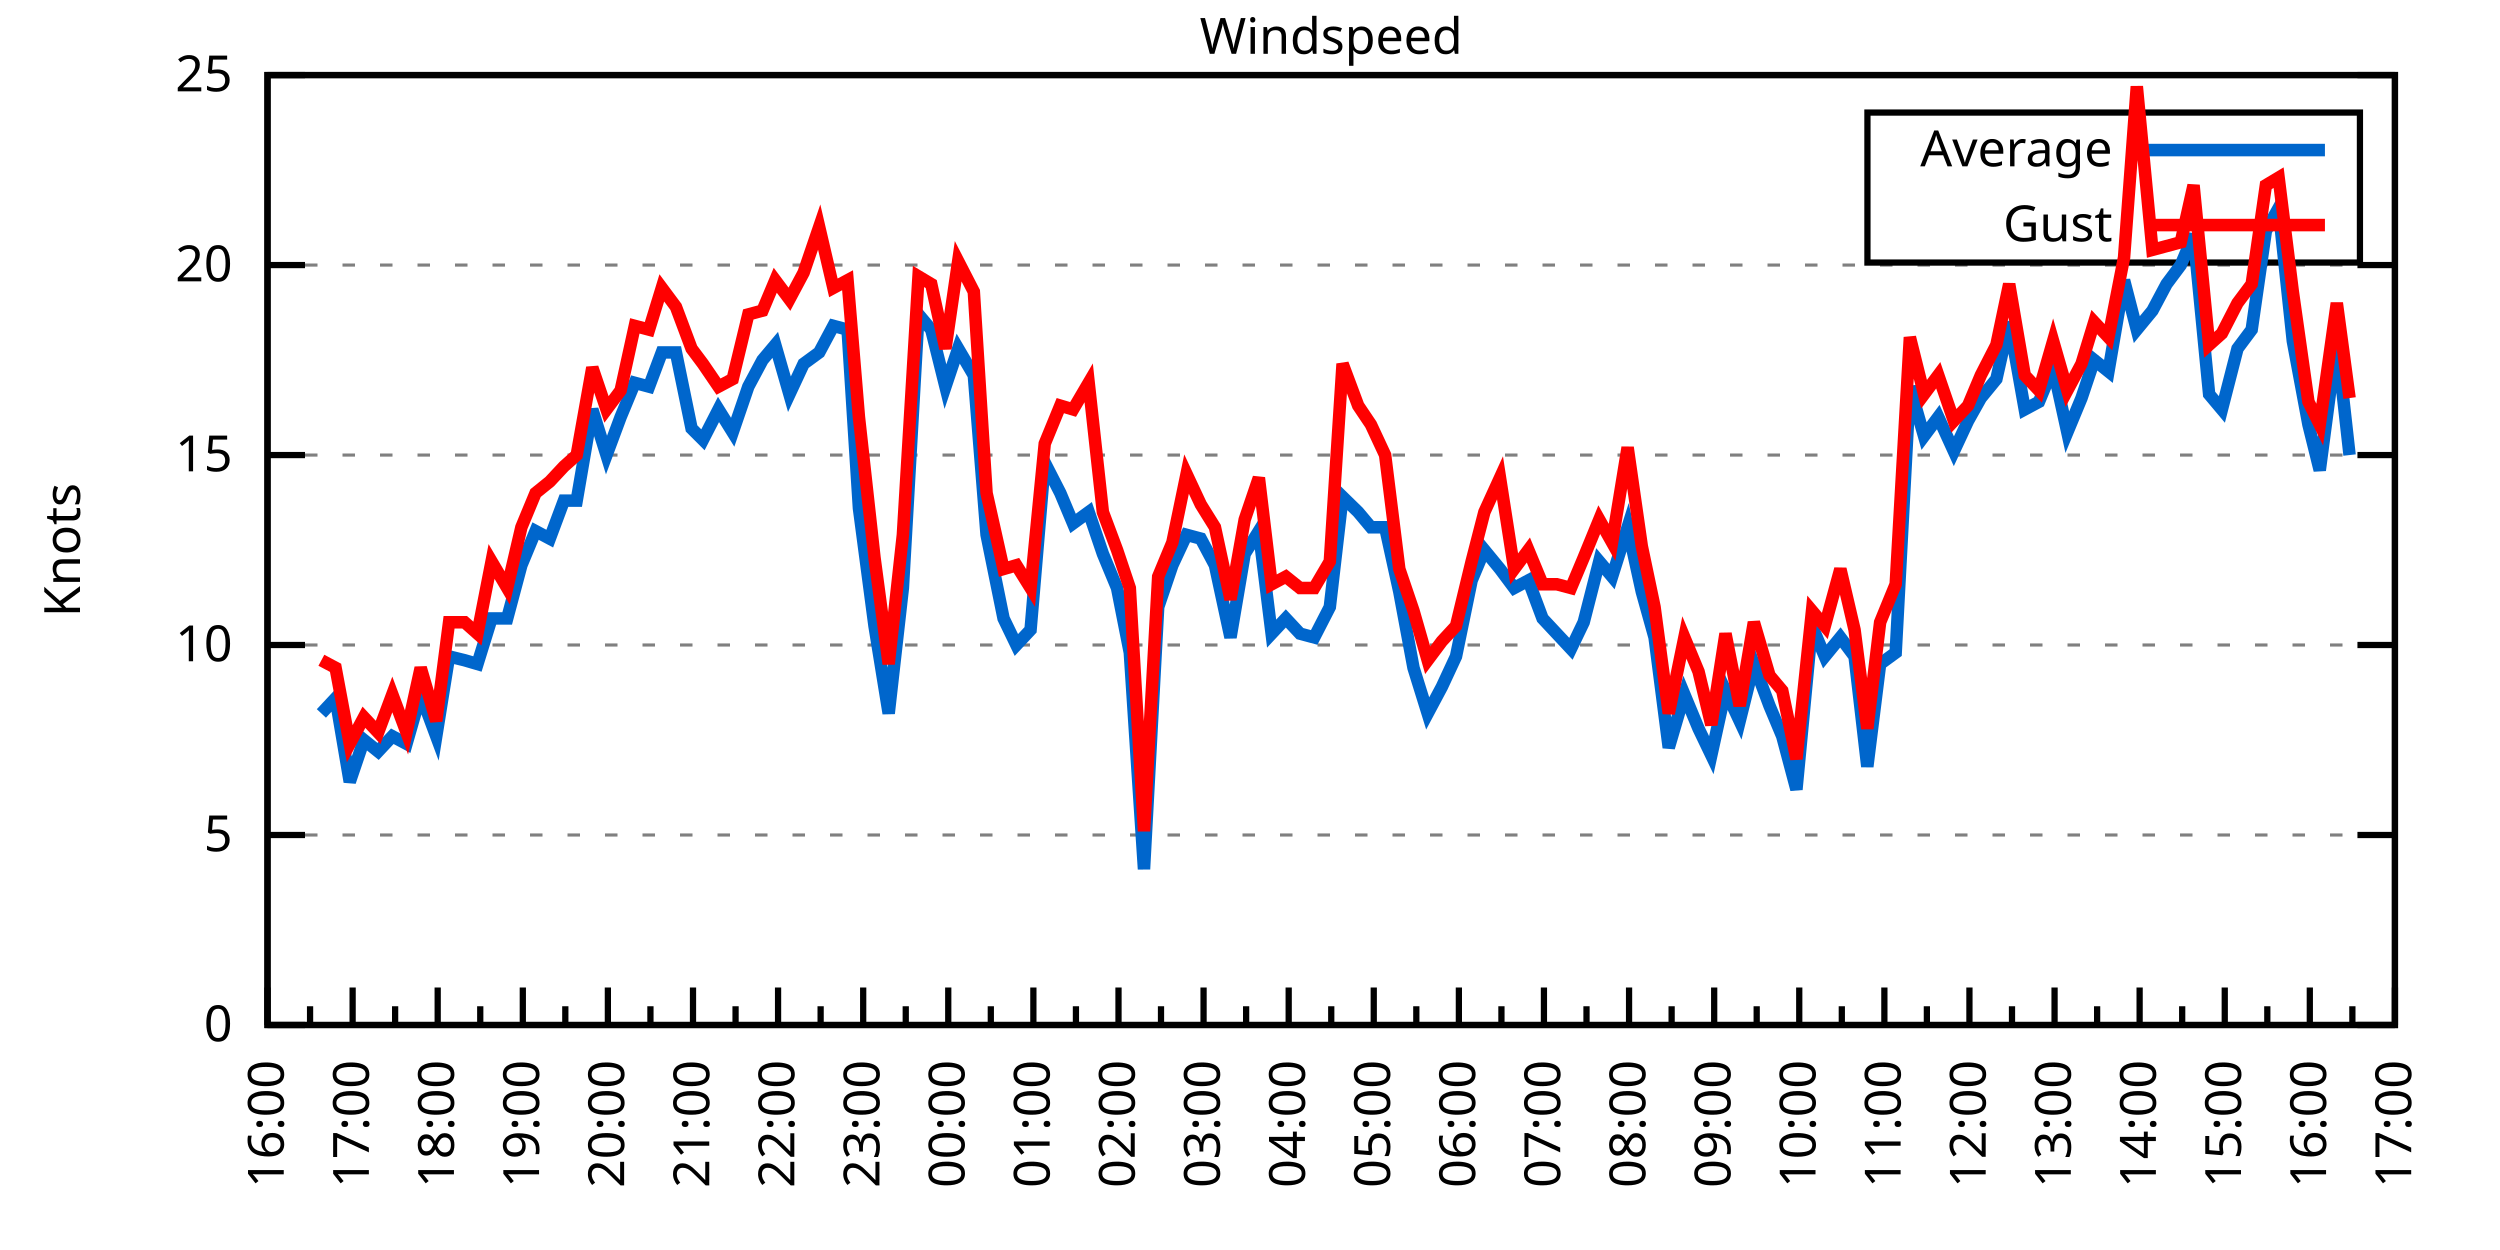
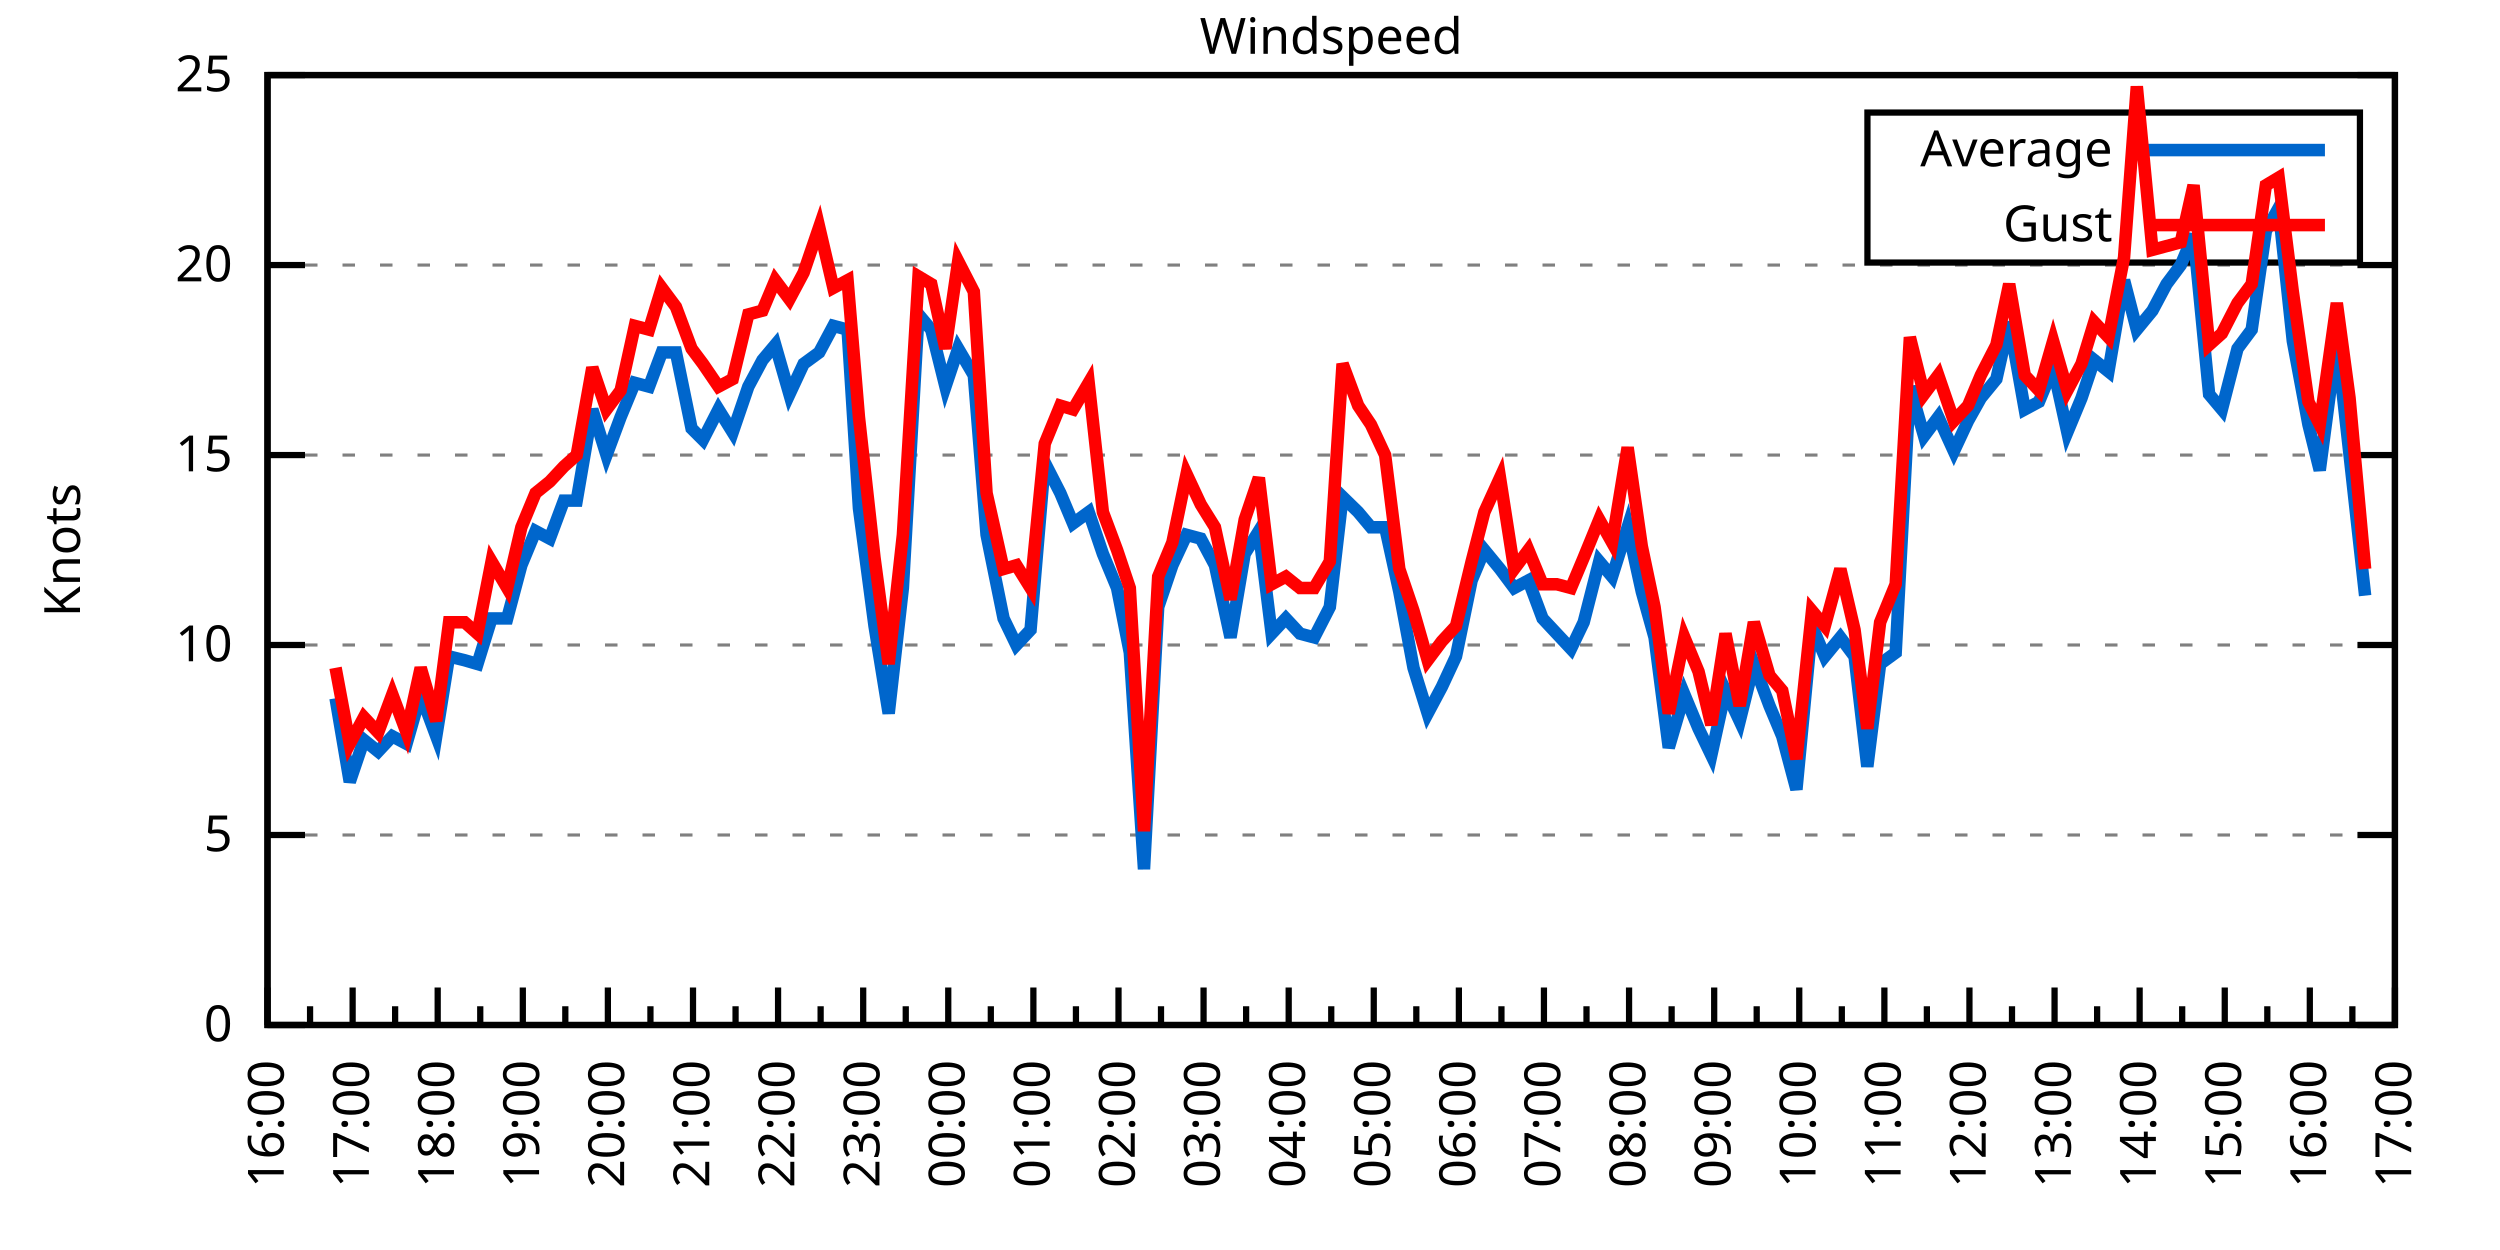
<svg xmlns="http://www.w3.org/2000/svg" xmlns:xlink="http://www.w3.org/1999/xlink" width="400" height="200" viewBox="0 0 400 200">
  <g id="gnuplot_canvas">
    <rect x="0" y="0" width="400" height="200" fill="none" />
    <defs>
      <circle id="gpDot" r="0.5" stroke-width="0.5" stroke="currentColor" />
      <path id="gpPt0" stroke-width="0.333" stroke="currentColor" d="M-1,0 h2 M0,-1 v2" />
      <path id="gpPt1" stroke-width="0.333" stroke="currentColor" d="M-1,-1 L1,1 M1,-1 L-1,1" />
      <path id="gpPt2" stroke-width="0.333" stroke="currentColor" d="M-1,0 L1,0 M0,-1 L0,1 M-1,-1 L1,1 M-1,1 L1,-1" />
      <rect id="gpPt3" stroke-width="0.333" stroke="currentColor" x="-1" y="-1" width="2" height="2" />
      <rect id="gpPt4" stroke-width="0.333" stroke="currentColor" fill="currentColor" x="-1" y="-1" width="2" height="2" />
      <circle id="gpPt5" stroke-width="0.333" stroke="currentColor" cx="0" cy="0" r="1" />
      <use xlink:href="#gpPt5" id="gpPt6" fill="currentColor" stroke="none" />
      <path id="gpPt7" stroke-width="0.333" stroke="currentColor" d="M0,-1.33 L-1.33,0.67 L1.33,0.67 z" />
      <use xlink:href="#gpPt7" id="gpPt8" fill="currentColor" stroke="none" />
      <use xlink:href="#gpPt7" id="gpPt9" stroke="currentColor" transform="rotate(180)" />
      <use xlink:href="#gpPt9" id="gpPt10" fill="currentColor" stroke="none" />
      <use xlink:href="#gpPt3" id="gpPt11" stroke="currentColor" transform="rotate(45)" />
      <use xlink:href="#gpPt11" id="gpPt12" fill="currentColor" stroke="none" />
      <path id="gpPt13" stroke-width="0.333" stroke="currentColor" d="M0,1.330 L1.265,0.411 L0.782,-1.067 L-0.782,-1.076 L-1.265,0.411 z" />
      <use xlink:href="#gpPt13" id="gpPt14" fill="currentColor" stroke="none" />
      <filter id="textbox" filterUnits="objectBoundingBox" x="0" y="0" height="1" width="1">
        <feFlood flood-color="white" flood-opacity="1" result="bgnd" />
        <feComposite in="SourceGraphic" in2="bgnd" operator="atop" />
      </filter>
      <filter id="greybox" filterUnits="objectBoundingBox" x="0" y="0" height="1" width="1">
        <feFlood flood-color="lightgrey" flood-opacity="1" result="grey" />
        <feComposite in="SourceGraphic" in2="grey" operator="atop" />
      </filter>
    </defs>
    <g fill="none" color="white" stroke="currentColor" stroke-width="1.00" stroke-linecap="butt" stroke-linejoin="miter">
</g>
    <g fill="none" color="black" stroke="currentColor" stroke-width="1.00" stroke-linecap="butt" stroke-linejoin="miter">
      <g stroke="none" shape-rendering="crispEdges">
        <polygon fill="rgb(255, 255, 255)" points="42.80,164.00 383.18,164.00 383.18,12.02 42.80,12.02 " />
      </g>
    </g>
    <g fill="none" color="black" stroke="currentColor" stroke-width="1.00" stroke-linecap="butt" stroke-linejoin="miter">
</g>
    <g fill="none" color="black" stroke="black" stroke-width="0.50" stroke-linecap="butt" stroke-linejoin="miter">
</g>
    <g fill="none" color="gray" stroke="currentColor" stroke-width="0.50" stroke-linecap="butt" stroke-linejoin="miter">
      <path stroke="gray" stroke-dasharray="2,4" class="gridline" d="M42.80,164.00 L383.19,164.00  " />
    </g>
    <g fill="none" color="gray" stroke="gray" stroke-width="1.00" stroke-linecap="butt" stroke-linejoin="miter">
</g>
    <g fill="none" color="black" stroke="currentColor" stroke-width="1.00" stroke-linecap="butt" stroke-linejoin="miter">
      <path stroke="black" d="M42.80,164.00 L48.80,164.00 M383.19,164.00 L377.19,164.00  " />
      <g transform="translate(37.20,166.60)" stroke="none" fill="black" font-family="Sans" font-size="8.00" text-anchor="end">
        <text>
          <tspan font-family="Sans"> 0</tspan>
        </text>
      </g>
    </g>
    <g fill="none" color="black" stroke="currentColor" stroke-width="1.00" stroke-linecap="butt" stroke-linejoin="miter">
</g>
    <g fill="none" color="black" stroke="black" stroke-width="0.50" stroke-linecap="butt" stroke-linejoin="miter">
</g>
    <g fill="none" color="gray" stroke="currentColor" stroke-width="0.50" stroke-linecap="butt" stroke-linejoin="miter">
      <path stroke="gray" stroke-dasharray="2,4" class="gridline" d="M42.80,133.60 L383.19,133.60  " />
    </g>
    <g fill="none" color="gray" stroke="gray" stroke-width="1.00" stroke-linecap="butt" stroke-linejoin="miter">
</g>
    <g fill="none" color="black" stroke="currentColor" stroke-width="1.00" stroke-linecap="butt" stroke-linejoin="miter">
      <path stroke="black" d="M42.80,133.60 L48.80,133.60 M383.19,133.60 L377.19,133.60  " />
      <g transform="translate(37.20,136.20)" stroke="none" fill="black" font-family="Sans" font-size="8.00" text-anchor="end">
        <text>
          <tspan font-family="Sans"> 5</tspan>
        </text>
      </g>
    </g>
    <g fill="none" color="black" stroke="currentColor" stroke-width="1.00" stroke-linecap="butt" stroke-linejoin="miter">
</g>
    <g fill="none" color="black" stroke="black" stroke-width="0.50" stroke-linecap="butt" stroke-linejoin="miter">
</g>
    <g fill="none" color="gray" stroke="currentColor" stroke-width="0.50" stroke-linecap="butt" stroke-linejoin="miter">
      <path stroke="gray" stroke-dasharray="2,4" class="gridline" d="M42.80,103.20 L383.19,103.20  " />
    </g>
    <g fill="none" color="gray" stroke="gray" stroke-width="1.00" stroke-linecap="butt" stroke-linejoin="miter">
</g>
    <g fill="none" color="black" stroke="currentColor" stroke-width="1.00" stroke-linecap="butt" stroke-linejoin="miter">
      <path stroke="black" d="M42.80,103.20 L48.80,103.20 M383.19,103.20 L377.19,103.20  " />
      <g transform="translate(37.20,105.80)" stroke="none" fill="black" font-family="Sans" font-size="8.00" text-anchor="end">
        <text>
          <tspan font-family="Sans"> 10</tspan>
        </text>
      </g>
    </g>
    <g fill="none" color="black" stroke="currentColor" stroke-width="1.00" stroke-linecap="butt" stroke-linejoin="miter">
</g>
    <g fill="none" color="black" stroke="black" stroke-width="0.50" stroke-linecap="butt" stroke-linejoin="miter">
</g>
    <g fill="none" color="gray" stroke="currentColor" stroke-width="0.50" stroke-linecap="butt" stroke-linejoin="miter">
      <path stroke="gray" stroke-dasharray="2,4" class="gridline" d="M42.80,72.81 L383.19,72.81  " />
    </g>
    <g fill="none" color="gray" stroke="gray" stroke-width="1.00" stroke-linecap="butt" stroke-linejoin="miter">
</g>
    <g fill="none" color="black" stroke="currentColor" stroke-width="1.00" stroke-linecap="butt" stroke-linejoin="miter">
      <path stroke="black" d="M42.80,72.81 L48.80,72.81 M383.19,72.81 L377.19,72.81  " />
      <g transform="translate(37.20,75.41)" stroke="none" fill="black" font-family="Sans" font-size="8.00" text-anchor="end">
        <text>
          <tspan font-family="Sans"> 15</tspan>
        </text>
      </g>
    </g>
    <g fill="none" color="black" stroke="currentColor" stroke-width="1.00" stroke-linecap="butt" stroke-linejoin="miter">
</g>
    <g fill="none" color="black" stroke="black" stroke-width="0.50" stroke-linecap="butt" stroke-linejoin="miter">
</g>
    <g fill="none" color="gray" stroke="currentColor" stroke-width="0.50" stroke-linecap="butt" stroke-linejoin="miter">
      <path stroke="gray" stroke-dasharray="2,4" class="gridline" d="M42.80,42.41 L383.19,42.41  " />
    </g>
    <g fill="none" color="gray" stroke="gray" stroke-width="1.00" stroke-linecap="butt" stroke-linejoin="miter">
</g>
    <g fill="none" color="black" stroke="currentColor" stroke-width="1.00" stroke-linecap="butt" stroke-linejoin="miter">
      <path stroke="black" d="M42.80,42.41 L48.80,42.41 M383.19,42.41 L377.19,42.41  " />
      <g transform="translate(37.20,45.01)" stroke="none" fill="black" font-family="Sans" font-size="8.00" text-anchor="end">
        <text>
          <tspan font-family="Sans"> 20</tspan>
        </text>
      </g>
    </g>
    <g fill="none" color="black" stroke="currentColor" stroke-width="1.00" stroke-linecap="butt" stroke-linejoin="miter">
</g>
    <g fill="none" color="black" stroke="black" stroke-width="0.50" stroke-linecap="butt" stroke-linejoin="miter">
</g>
    <g fill="none" color="gray" stroke="currentColor" stroke-width="0.50" stroke-linecap="butt" stroke-linejoin="miter">
      <path stroke="gray" stroke-dasharray="2,4" class="gridline" d="M42.80,12.01 L383.19,12.01  " />
    </g>
    <g fill="none" color="gray" stroke="gray" stroke-width="1.00" stroke-linecap="butt" stroke-linejoin="miter">
</g>
    <g fill="none" color="black" stroke="currentColor" stroke-width="1.00" stroke-linecap="butt" stroke-linejoin="miter">
      <path stroke="black" d="M42.80,12.01 L48.80,12.01 M383.19,12.01 L377.19,12.01  " />
      <g transform="translate(37.20,14.61)" stroke="none" fill="black" font-family="Sans" font-size="8.00" text-anchor="end">
        <text>
          <tspan font-family="Sans"> 25</tspan>
        </text>
      </g>
    </g>
    <g fill="none" color="black" stroke="currentColor" stroke-width="1.00" stroke-linecap="butt" stroke-linejoin="miter">
      <path stroke="black" d="M42.80,164.00 L42.80,158.00  " />
      <g transform="translate(45.40,169.60) rotate(270)" stroke="none" fill="black" font-family="Sans" font-size="8.00" text-anchor="end">
        <text>
          <tspan font-family="Sans">16:00</tspan>
        </text>
      </g>
    </g>
    <g fill="none" color="black" stroke="currentColor" stroke-width="1.00" stroke-linecap="butt" stroke-linejoin="miter">
      <path stroke="black" d="M49.61,164.00 L49.61,161.00 M56.42,164.00 L56.42,158.00  " />
      <g transform="translate(59.02,169.60) rotate(270)" stroke="none" fill="black" font-family="Sans" font-size="8.00" text-anchor="end">
        <text>
          <tspan font-family="Sans">17:00</tspan>
        </text>
      </g>
    </g>
    <g fill="none" color="black" stroke="currentColor" stroke-width="1.00" stroke-linecap="butt" stroke-linejoin="miter">
      <path stroke="black" d="M63.22,164.00 L63.22,161.00 M70.03,164.00 L70.03,158.00  " />
      <g transform="translate(72.63,169.60) rotate(270)" stroke="none" fill="black" font-family="Sans" font-size="8.00" text-anchor="end">
        <text>
          <tspan font-family="Sans">18:00</tspan>
        </text>
      </g>
    </g>
    <g fill="none" color="black" stroke="currentColor" stroke-width="1.00" stroke-linecap="butt" stroke-linejoin="miter">
      <path stroke="black" d="M76.84,164.00 L76.84,161.00 M83.65,164.00 L83.65,158.00  " />
      <g transform="translate(86.25,169.60) rotate(270)" stroke="none" fill="black" font-family="Sans" font-size="8.00" text-anchor="end">
        <text>
          <tspan font-family="Sans">19:00</tspan>
        </text>
      </g>
    </g>
    <g fill="none" color="black" stroke="currentColor" stroke-width="1.00" stroke-linecap="butt" stroke-linejoin="miter">
      <path stroke="black" d="M90.45,164.00 L90.45,161.00 M97.26,164.00 L97.26,158.00  " />
      <g transform="translate(99.86,169.60) rotate(270)" stroke="none" fill="black" font-family="Sans" font-size="8.00" text-anchor="end">
        <text>
          <tspan font-family="Sans">20:00</tspan>
        </text>
      </g>
    </g>
    <g fill="none" color="black" stroke="currentColor" stroke-width="1.00" stroke-linecap="butt" stroke-linejoin="miter">
      <path stroke="black" d="M104.07,164.00 L104.07,161.00 M110.88,164.00 L110.88,158.00  " />
      <g transform="translate(113.48,169.60) rotate(270)" stroke="none" fill="black" font-family="Sans" font-size="8.00" text-anchor="end">
        <text>
          <tspan font-family="Sans">21:00</tspan>
        </text>
      </g>
    </g>
    <g fill="none" color="black" stroke="currentColor" stroke-width="1.00" stroke-linecap="butt" stroke-linejoin="miter">
      <path stroke="black" d="M117.69,164.00 L117.69,161.00 M124.49,164.00 L124.49,158.00  " />
      <g transform="translate(127.09,169.60) rotate(270)" stroke="none" fill="black" font-family="Sans" font-size="8.00" text-anchor="end">
        <text>
          <tspan font-family="Sans">22:00</tspan>
        </text>
      </g>
    </g>
    <g fill="none" color="black" stroke="currentColor" stroke-width="1.00" stroke-linecap="butt" stroke-linejoin="miter">
      <path stroke="black" d="M131.30,164.00 L131.30,161.00 M138.11,164.00 L138.11,158.00  " />
      <g transform="translate(140.71,169.60) rotate(270)" stroke="none" fill="black" font-family="Sans" font-size="8.00" text-anchor="end">
        <text>
          <tspan font-family="Sans">23:00</tspan>
        </text>
      </g>
    </g>
    <g fill="none" color="black" stroke="currentColor" stroke-width="1.00" stroke-linecap="butt" stroke-linejoin="miter">
      <path stroke="black" d="M144.92,164.00 L144.92,161.00 M151.72,164.00 L151.72,158.00  " />
      <g transform="translate(154.32,169.60) rotate(270)" stroke="none" fill="black" font-family="Sans" font-size="8.00" text-anchor="end">
        <text>
          <tspan font-family="Sans">00:00</tspan>
        </text>
      </g>
    </g>
    <g fill="none" color="black" stroke="currentColor" stroke-width="1.00" stroke-linecap="butt" stroke-linejoin="miter">
      <path stroke="black" d="M158.53,164.00 L158.53,161.00 M165.34,164.00 L165.34,158.00  " />
      <g transform="translate(167.94,169.60) rotate(270)" stroke="none" fill="black" font-family="Sans" font-size="8.00" text-anchor="end">
        <text>
          <tspan font-family="Sans">01:00</tspan>
        </text>
      </g>
    </g>
    <g fill="none" color="black" stroke="currentColor" stroke-width="1.00" stroke-linecap="butt" stroke-linejoin="miter">
      <path stroke="black" d="M172.15,164.00 L172.15,161.00 M178.96,164.00 L178.96,158.00  " />
      <g transform="translate(181.56,169.60) rotate(270)" stroke="none" fill="black" font-family="Sans" font-size="8.00" text-anchor="end">
        <text>
          <tspan font-family="Sans">02:00</tspan>
        </text>
      </g>
    </g>
    <g fill="none" color="black" stroke="currentColor" stroke-width="1.00" stroke-linecap="butt" stroke-linejoin="miter">
      <path stroke="black" d="M185.76,164.00 L185.76,161.00 M192.57,164.00 L192.57,158.00  " />
      <g transform="translate(195.17,169.60) rotate(270)" stroke="none" fill="black" font-family="Sans" font-size="8.00" text-anchor="end">
        <text>
          <tspan font-family="Sans">03:00</tspan>
        </text>
      </g>
    </g>
    <g fill="none" color="black" stroke="currentColor" stroke-width="1.00" stroke-linecap="butt" stroke-linejoin="miter">
      <path stroke="black" d="M199.38,164.00 L199.38,161.00 M206.19,164.00 L206.19,158.00  " />
      <g transform="translate(208.79,169.60) rotate(270)" stroke="none" fill="black" font-family="Sans" font-size="8.00" text-anchor="end">
        <text>
          <tspan font-family="Sans">04:00</tspan>
        </text>
      </g>
    </g>
    <g fill="none" color="black" stroke="currentColor" stroke-width="1.00" stroke-linecap="butt" stroke-linejoin="miter">
      <path stroke="black" d="M213.00,164.00 L213.00,161.00 M219.80,164.00 L219.80,158.00  " />
      <g transform="translate(222.40,169.60) rotate(270)" stroke="none" fill="black" font-family="Sans" font-size="8.00" text-anchor="end">
        <text>
          <tspan font-family="Sans">05:00</tspan>
        </text>
      </g>
    </g>
    <g fill="none" color="black" stroke="currentColor" stroke-width="1.00" stroke-linecap="butt" stroke-linejoin="miter">
      <path stroke="black" d="M226.61,164.00 L226.61,161.00 M233.42,164.00 L233.42,158.00  " />
      <g transform="translate(236.02,169.60) rotate(270)" stroke="none" fill="black" font-family="Sans" font-size="8.00" text-anchor="end">
        <text>
          <tspan font-family="Sans">06:00</tspan>
        </text>
      </g>
    </g>
    <g fill="none" color="black" stroke="currentColor" stroke-width="1.00" stroke-linecap="butt" stroke-linejoin="miter">
      <path stroke="black" d="M240.23,164.00 L240.23,161.00 M247.03,164.00 L247.03,158.00  " />
      <g transform="translate(249.63,169.60) rotate(270)" stroke="none" fill="black" font-family="Sans" font-size="8.00" text-anchor="end">
        <text>
          <tspan font-family="Sans">07:00</tspan>
        </text>
      </g>
    </g>
    <g fill="none" color="black" stroke="currentColor" stroke-width="1.00" stroke-linecap="butt" stroke-linejoin="miter">
      <path stroke="black" d="M253.84,164.00 L253.84,161.00 M260.65,164.00 L260.65,158.00  " />
      <g transform="translate(263.25,169.60) rotate(270)" stroke="none" fill="black" font-family="Sans" font-size="8.00" text-anchor="end">
        <text>
          <tspan font-family="Sans">08:00</tspan>
        </text>
      </g>
    </g>
    <g fill="none" color="black" stroke="currentColor" stroke-width="1.00" stroke-linecap="butt" stroke-linejoin="miter">
      <path stroke="black" d="M267.46,164.00 L267.46,161.00 M274.27,164.00 L274.27,158.00  " />
      <g transform="translate(276.87,169.60) rotate(270)" stroke="none" fill="black" font-family="Sans" font-size="8.00" text-anchor="end">
        <text>
          <tspan font-family="Sans">09:00</tspan>
        </text>
      </g>
    </g>
    <g fill="none" color="black" stroke="currentColor" stroke-width="1.00" stroke-linecap="butt" stroke-linejoin="miter">
      <path stroke="black" d="M281.07,164.00 L281.07,161.00 M287.88,164.00 L287.88,158.00  " />
      <g transform="translate(290.48,169.60) rotate(270)" stroke="none" fill="black" font-family="Sans" font-size="8.00" text-anchor="end">
        <text>
          <tspan font-family="Sans">10:00</tspan>
        </text>
      </g>
    </g>
    <g fill="none" color="black" stroke="currentColor" stroke-width="1.00" stroke-linecap="butt" stroke-linejoin="miter">
      <path stroke="black" d="M294.69,164.00 L294.69,161.00 M301.50,164.00 L301.50,158.00  " />
      <g transform="translate(304.10,169.60) rotate(270)" stroke="none" fill="black" font-family="Sans" font-size="8.00" text-anchor="end">
        <text>
          <tspan font-family="Sans">11:00</tspan>
        </text>
      </g>
    </g>
    <g fill="none" color="black" stroke="currentColor" stroke-width="1.00" stroke-linecap="butt" stroke-linejoin="miter">
      <path stroke="black" d="M308.30,164.00 L308.30,161.00 M315.11,164.00 L315.11,158.00  " />
      <g transform="translate(317.71,169.60) rotate(270)" stroke="none" fill="black" font-family="Sans" font-size="8.00" text-anchor="end">
        <text>
          <tspan font-family="Sans">12:00</tspan>
        </text>
      </g>
    </g>
    <g fill="none" color="black" stroke="currentColor" stroke-width="1.00" stroke-linecap="butt" stroke-linejoin="miter">
      <path stroke="black" d="M321.92,164.00 L321.92,161.00 M328.73,164.00 L328.73,158.00  " />
      <g transform="translate(331.33,169.60) rotate(270)" stroke="none" fill="black" font-family="Sans" font-size="8.00" text-anchor="end">
        <text>
          <tspan font-family="Sans">13:00</tspan>
        </text>
      </g>
    </g>
    <g fill="none" color="black" stroke="currentColor" stroke-width="1.00" stroke-linecap="butt" stroke-linejoin="miter">
      <path stroke="black" d="M335.54,164.00 L335.54,161.00 M342.34,164.00 L342.34,158.00  " />
      <g transform="translate(344.94,169.60) rotate(270)" stroke="none" fill="black" font-family="Sans" font-size="8.00" text-anchor="end">
        <text>
          <tspan font-family="Sans">14:00</tspan>
        </text>
      </g>
    </g>
    <g fill="none" color="black" stroke="currentColor" stroke-width="1.00" stroke-linecap="butt" stroke-linejoin="miter">
      <path stroke="black" d="M349.15,164.00 L349.15,161.00 M355.96,164.00 L355.96,158.00  " />
      <g transform="translate(358.56,169.60) rotate(270)" stroke="none" fill="black" font-family="Sans" font-size="8.00" text-anchor="end">
        <text>
          <tspan font-family="Sans">15:00</tspan>
        </text>
      </g>
    </g>
    <g fill="none" color="black" stroke="currentColor" stroke-width="1.00" stroke-linecap="butt" stroke-linejoin="miter">
      <path stroke="black" d="M362.77,164.00 L362.77,161.00 M369.57,164.00 L369.57,158.00  " />
      <g transform="translate(372.17,169.60) rotate(270)" stroke="none" fill="black" font-family="Sans" font-size="8.00" text-anchor="end">
        <text>
          <tspan font-family="Sans">16:00</tspan>
        </text>
      </g>
    </g>
    <g fill="none" color="black" stroke="currentColor" stroke-width="1.00" stroke-linecap="butt" stroke-linejoin="miter">
      <path stroke="black" d="M376.38,164.00 L376.38,161.00 M383.19,164.00 L383.19,158.00  " />
      <g transform="translate(385.79,169.60) rotate(270)" stroke="none" fill="black" font-family="Sans" font-size="8.00" text-anchor="end">
        <text>
          <tspan font-family="Sans">17:00</tspan>
        </text>
      </g>
    </g>
    <g fill="none" color="black" stroke="currentColor" stroke-width="1.00" stroke-linecap="butt" stroke-linejoin="miter">
</g>
    <g fill="none" color="black" stroke="currentColor" stroke-width="1.00" stroke-linecap="butt" stroke-linejoin="miter">
      <path stroke="black" d="M42.80,12.01 L42.80,164.00 L383.19,164.00 L383.19,12.01 L42.80,12.01 Z  " />
    </g>
    <g fill="none" color="black" stroke="currentColor" stroke-width="1.00" stroke-linecap="butt" stroke-linejoin="miter">
      <g transform="translate(12.80,88.01) rotate(270)" stroke="none" fill="black" font-family="Sans" font-size="8.00" text-anchor="middle">
        <text>
          <tspan font-family="Sans">Knots</tspan>
        </text>
      </g>
    </g>
    <g fill="none" color="black" stroke="currentColor" stroke-width="1.00" stroke-linecap="butt" stroke-linejoin="miter">
</g>
    <g fill="none" color="black" stroke="currentColor" stroke-width="1.00" stroke-linecap="butt" stroke-linejoin="miter">
      <path stroke="black" d="M298.79,42.01 L298.79,18.01 L377.59,18.01 L377.59,42.01 L298.79,42.01 Z  " />
    </g>
    <g id="Windspeed_plot_1">
      <g fill="none" color="white" stroke="black" stroke-width="2.00" stroke-linecap="butt" stroke-linejoin="miter">
</g>
      <g fill="none" color="black" stroke="currentColor" stroke-width="2.00" stroke-linecap="butt" stroke-linejoin="miter">
        <g transform="translate(337.99,26.61)" stroke="none" fill="black" font-family="Sans" font-size="8.00" text-anchor="end">
          <text>
            <tspan font-family="Sans">Average</tspan>
          </text>
        </g>
      </g>
      <g fill="none" color="black" stroke="currentColor" stroke-width="2.00" stroke-linecap="butt" stroke-linejoin="miter">
-         <path stroke="rgb(  0, 102, 204)" d="M343.59,24.01 L371.99,24.01 M51.42,114.15 L53.69,111.72 L55.96,125.09 L58.23,118.40 L60.50,120.23 L62.77,117.80   L65.04,119.01 L67.31,111.11 L69.80,117.80 L71.85,105.03 L74.34,105.64 L76.39,106.24 L78.65,98.95 L81.15,98.95   L83.42,90.44 L85.69,84.97 L87.96,86.18 L90.23,80.10 L92.27,80.10 L94.77,65.51 L97.04,72.81 L99.30,66.73   L101.57,61.25 L103.84,61.86 L105.89,56.39 L108.15,56.39 L110.65,68.55 L112.47,70.37 L114.96,65.51 L117.23,69.16   L119.73,61.86 L122.00,57.61 L124.04,55.18 L126.31,63.08 L128.58,58.21 L131.07,56.39 L133.34,52.14 L135.61,52.74   L137.43,81.32 L139.92,100.16 L142.19,114.15 L144.46,94.08 L146.96,50.31 L149.00,52.74 L151.27,61.86 L153.31,55.78   L155.81,60.04 L157.85,85.57 L160.57,98.95 L162.62,103.20 L164.89,100.77 L167.16,74.02 L169.65,78.89 L171.69,83.75   L174.19,81.93 L176.46,88.61 L178.73,94.08 L180.77,104.42 L183.04,139.07 L185.31,97.12 L187.58,90.44 L189.85,85.57   L192.12,86.18 L194.39,90.44 L196.88,101.99 L199.15,88.61 L201.42,84.97 L203.46,101.38 L205.73,98.95 L208.00,101.38   L210.27,101.99 L212.77,97.12 L214.81,79.49 L217.31,81.93 L219.35,84.36 L221.62,84.36 L223.89,94.69 L226.16,106.85   L228.43,114.15 L230.70,109.89 L232.96,105.03 L235.46,92.87 L237.50,88.00 L240.00,91.04 L242.27,94.08 L244.54,92.87   L246.81,98.95 L249.08,101.38 L251.35,103.81 L253.39,99.56 L255.88,89.83 L257.93,92.26 L260.42,84.36 L262.69,94.69   L264.73,101.99 L267.00,119.62 L269.50,111.11 L271.77,116.58 L273.81,120.83 L276.08,110.50 L278.35,115.36 L280.62,106.24   L283.12,112.93 L285.16,117.80 L287.43,126.31 L289.92,100.16 L291.97,105.03 L294.46,101.99 L296.73,105.03 L298.77,122.66   L300.82,106.24 L303.31,104.42 L305.58,61.86 L307.85,69.77 L310.12,66.73 L312.62,72.20 L314.89,67.33 L316.93,63.69   L319.42,60.65 L321.47,51.53 L323.96,65.51 L326.23,64.29 L328.50,58.82 L330.77,69.16 L333.04,63.69 L335.08,57.61   L337.35,59.43 L339.85,44.84 L341.89,52.74 L344.39,49.70 L346.65,45.45 L348.92,42.41 L350.97,37.54 L353.46,63.08   L355.50,65.51 L358.00,55.78 L360.27,52.74 L362.54,36.94 L364.58,33.29 L366.85,54.57 L369.35,67.94 L371.16,75.24   L373.89,54.57 L375.93,72.81  " />
+         <path stroke="rgb(  0, 102, 204)" d="M343.59,24.01 L371.99,24.01 M53.69,111.72 L55.96,125.09 L58.23,118.40 L60.50,120.23 L62.77,117.80 L65.04,119.01   L67.31,111.11 L69.80,117.80 L71.85,105.03 L74.34,105.64 L76.39,106.24 L78.65,98.95 L81.15,98.95 L83.42,90.44   L85.69,84.97 L87.96,86.18 L90.23,80.10 L92.27,80.10 L94.77,65.51 L97.04,72.81 L99.30,66.73 L101.57,61.25   L103.84,61.86 L105.89,56.39 L108.15,56.39 L110.65,68.55 L112.47,70.37 L114.96,65.51 L117.23,69.16 L119.73,61.86   L122.00,57.61 L124.04,55.18 L126.31,63.08 L128.58,58.21 L131.07,56.39 L133.34,52.14 L135.61,52.74 L137.43,81.32   L139.92,100.16 L142.19,114.15 L144.46,94.08 L146.96,50.31 L149.00,52.74 L151.27,61.86 L153.31,55.78 L155.81,60.04   L157.85,85.57 L160.57,98.95 L162.62,103.20 L164.89,100.77 L167.16,74.02 L169.65,78.89 L171.69,83.75 L174.19,81.93   L176.46,88.61 L178.73,94.08 L180.77,104.42 L183.04,139.07 L185.31,97.12 L187.58,90.44 L189.85,85.57 L192.12,86.18   L194.39,90.44 L196.88,101.99 L199.15,88.61 L201.42,84.97 L203.46,101.38 L205.73,98.95 L208.00,101.38 L210.27,101.99   L212.77,97.12 L214.81,79.49 L217.31,81.93 L219.35,84.36 L221.62,84.36 L223.89,94.69 L226.16,106.85 L228.43,114.15   L230.70,109.89 L232.96,105.03 L235.46,92.87 L237.50,88.00 L240.00,91.04 L242.27,94.08 L244.54,92.87 L246.81,98.95   L249.08,101.38 L251.35,103.81 L253.39,99.56 L255.88,89.83 L257.93,92.26 L260.42,84.36 L262.69,94.69 L264.73,101.99   L267.00,119.62 L269.50,111.11 L271.77,116.58 L273.81,120.83 L276.08,110.50 L278.35,115.36 L280.62,106.24 L283.12,112.93   L285.16,117.80 L287.43,126.31 L289.92,100.16 L291.97,105.03 L294.46,101.99 L296.73,105.03 L298.77,122.66 L300.82,106.24   L303.31,104.42 L305.58,61.86 L307.85,69.77 L310.12,66.73 L312.62,72.20 L314.89,67.33 L316.93,63.69 L319.42,60.65   L321.47,51.53 L323.96,65.51 L326.23,64.29 L328.50,58.82 L330.77,69.16 L333.04,63.69 L335.08,57.61 L337.35,59.43   L339.85,44.84 L341.89,52.74 L344.39,49.70 L346.65,45.45 L348.92,42.41 L350.97,37.54 L353.46,63.08 L355.50,65.51   L358.00,55.78 L360.27,52.74 L362.54,36.94 L364.58,33.29 L366.85,54.57 L369.35,67.94 L371.16,75.24 L373.89,54.57   L375.93,72.81 L378.42,95.30  " />
      </g>
    </g>
    <g id="Windspeed_plot_2">
      <g fill="none" color="black" stroke="currentColor" stroke-width="2.00" stroke-linecap="butt" stroke-linejoin="miter">
        <g transform="translate(337.99,38.61)" stroke="none" fill="black" font-family="Sans" font-size="8.00" text-anchor="end">
          <text>
            <tspan font-family="Sans">Gust</tspan>
          </text>
        </g>
      </g>
      <g fill="none" color="black" stroke="currentColor" stroke-width="2.00" stroke-linecap="butt" stroke-linejoin="miter">
-         <path stroke="rgb(255,   0,   0)" d="M343.59,36.01 L371.99,36.01 M51.42,105.64 L53.69,106.85 L55.96,119.01 L58.23,114.76 L60.50,117.19 L62.77,111.11   L65.04,117.19 L67.31,106.85 L69.80,115.36 L71.85,99.56 L74.34,99.56 L76.39,101.38 L78.65,89.83 L81.15,94.08   L83.42,84.36 L85.69,78.89 L87.96,77.06 L90.23,74.63 L92.27,72.81 L94.77,58.82 L97.04,65.51 L99.30,62.47   L101.57,52.14 L103.84,52.74 L105.89,46.06 L108.15,49.10 L110.65,55.78 L112.47,58.21 L114.96,61.86 L117.23,60.65   L119.73,50.31 L122.00,49.70 L124.04,44.84 L126.31,47.88 L128.58,43.62 L131.07,36.33 L133.34,46.06 L135.61,44.84   L137.43,66.73 L139.92,89.22 L142.19,106.24 L144.46,85.57 L146.96,44.23 L149.00,45.45 L151.27,55.78 L153.31,41.80   L155.81,46.66 L157.85,78.89 L160.57,91.04 L162.62,90.44 L164.89,94.08 L167.16,70.98 L169.65,64.90 L171.69,65.51   L174.19,61.25 L176.46,81.93 L178.73,88.00 L180.77,94.08 L183.04,132.99 L185.31,92.26 L187.58,86.79 L189.85,75.85   L192.12,80.71 L194.39,84.36 L196.88,95.91 L199.15,83.14 L201.42,76.45 L203.46,93.48 L205.73,92.26 L208.00,94.08   L210.27,94.08 L212.77,89.83 L214.81,58.21 L217.31,64.90 L219.35,67.94 L221.62,72.81 L223.89,91.04 L226.16,97.73   L228.43,105.64 L230.70,102.60 L232.96,100.16 L235.46,89.83 L237.50,81.93 L240.00,76.45 L242.27,91.04 L244.54,88.00   L246.81,93.48 L249.08,93.48 L251.35,94.08 L253.39,89.22 L255.88,83.14 L257.93,86.79 L260.42,71.59 L262.69,87.40   L264.73,97.12 L267.00,114.15 L269.50,101.99 L271.77,107.46 L273.81,115.97 L276.08,101.38 L278.35,112.93 L280.62,99.56   L283.12,108.07 L285.16,110.50 L287.43,121.44 L289.92,97.73 L291.97,100.16 L294.46,91.04 L296.73,100.77 L298.77,116.58   L300.82,99.56 L303.31,93.48 L305.58,53.96 L307.85,63.08 L310.12,60.04 L312.62,67.33 L314.89,64.90 L316.93,60.04   L319.42,55.18 L321.47,45.45 L323.96,60.04 L326.23,62.47 L328.50,54.57 L330.77,62.47 L333.04,58.21 L335.08,51.53   L337.35,53.96 L339.85,41.19 L341.89,13.83 L344.39,39.98 L346.65,39.37 L348.92,38.76 L350.97,29.64 L353.46,55.18   L355.50,53.35 L358.00,48.49 L360.27,45.45 L362.54,29.64 L364.58,28.42 L366.85,46.66 L369.35,64.29 L371.16,67.94   L373.89,48.49 L375.93,63.69  " />
+         <path stroke="rgb(255,   0,   0)" d="M343.59,36.01 L371.99,36.01 M53.69,106.85 L55.96,119.01 L58.23,114.76 L60.50,117.19 L62.77,111.11 L65.04,117.19   L67.31,106.85 L69.80,115.36 L71.85,99.56 L74.34,99.56 L76.39,101.38 L78.65,89.83 L81.15,94.08 L83.42,84.36   L85.69,78.89 L87.96,77.06 L90.23,74.63 L92.27,72.81 L94.77,58.82 L97.04,65.51 L99.30,62.47 L101.57,52.14   L103.84,52.74 L105.89,46.06 L108.15,49.10 L110.65,55.78 L112.47,58.21 L114.96,61.86 L117.23,60.65 L119.73,50.31   L122.00,49.70 L124.04,44.84 L126.31,47.88 L128.58,43.62 L131.07,36.33 L133.34,46.06 L135.61,44.84 L137.43,66.73   L139.92,89.22 L142.19,106.24 L144.46,85.57 L146.96,44.23 L149.00,45.45 L151.27,55.78 L153.31,41.80 L155.81,46.66   L157.85,78.89 L160.57,91.04 L162.62,90.44 L164.89,94.08 L167.16,70.98 L169.65,64.90 L171.69,65.51 L174.19,61.25   L176.46,81.93 L178.73,88.00 L180.77,94.08 L183.04,132.99 L185.31,92.26 L187.58,86.79 L189.85,75.85 L192.12,80.71   L194.39,84.36 L196.88,95.91 L199.15,83.14 L201.42,76.45 L203.46,93.48 L205.73,92.26 L208.00,94.08 L210.27,94.08   L212.77,89.83 L214.81,58.21 L217.31,64.90 L219.35,67.94 L221.62,72.81 L223.89,91.04 L226.16,97.73 L228.43,105.64   L230.70,102.60 L232.96,100.16 L235.46,89.83 L237.50,81.93 L240.00,76.45 L242.27,91.04 L244.54,88.00 L246.81,93.48   L249.08,93.48 L251.35,94.08 L253.39,89.22 L255.88,83.14 L257.93,86.79 L260.42,71.59 L262.69,87.40 L264.73,97.12   L267.00,114.15 L269.50,101.99 L271.77,107.46 L273.81,115.97 L276.08,101.38 L278.35,112.93 L280.62,99.56 L283.12,108.07   L285.16,110.50 L287.43,121.44 L289.92,97.73 L291.97,100.16 L294.46,91.04 L296.73,100.77 L298.77,116.58 L300.82,99.56   L303.31,93.48 L305.58,53.96 L307.85,63.08 L310.12,60.04 L312.62,67.33 L314.89,64.90 L316.93,60.04 L319.42,55.18   L321.47,45.45 L323.96,60.04 L326.23,62.47 L328.50,54.57 L330.77,62.47 L333.04,58.21 L335.08,51.53 L337.35,53.96   L339.85,41.19 L341.89,13.83 L344.39,39.98 L346.65,39.37 L348.92,38.76 L350.97,29.64 L353.46,55.18 L355.50,53.35   L358.00,48.49 L360.27,45.45 L362.54,29.64 L364.58,28.42 L366.85,46.66 L369.35,64.29 L371.16,67.94 L373.89,48.49   L375.93,63.69 L378.42,91.04  " />
      </g>
    </g>
    <g fill="none" color="black" stroke="currentColor" stroke-width="2.00" stroke-linecap="butt" stroke-linejoin="miter">
</g>
    <g fill="none" color="black" stroke="black" stroke-width="1.00" stroke-linecap="butt" stroke-linejoin="miter">
</g>
    <g fill="none" color="black" stroke="currentColor" stroke-width="1.00" stroke-linecap="butt" stroke-linejoin="miter">
      <path stroke="black" d="M42.80,12.01 L42.80,164.00 L383.19,164.00 L383.19,12.01 L42.80,12.01 Z  " />
    </g>
    <g fill="none" color="black" stroke="currentColor" stroke-width="1.00" stroke-linecap="butt" stroke-linejoin="miter">
      <g transform="translate(212.99,8.61)" stroke="none" fill="black" font-family="Sans" font-size="8.00" text-anchor="middle">
        <text>
          <tspan font-family="Sans">Windspeed</tspan>
        </text>
      </g>
    </g>
    <g fill="none" color="black" stroke="currentColor" stroke-width="1.00" stroke-linecap="butt" stroke-linejoin="miter">
</g>
  </g>
</svg>
